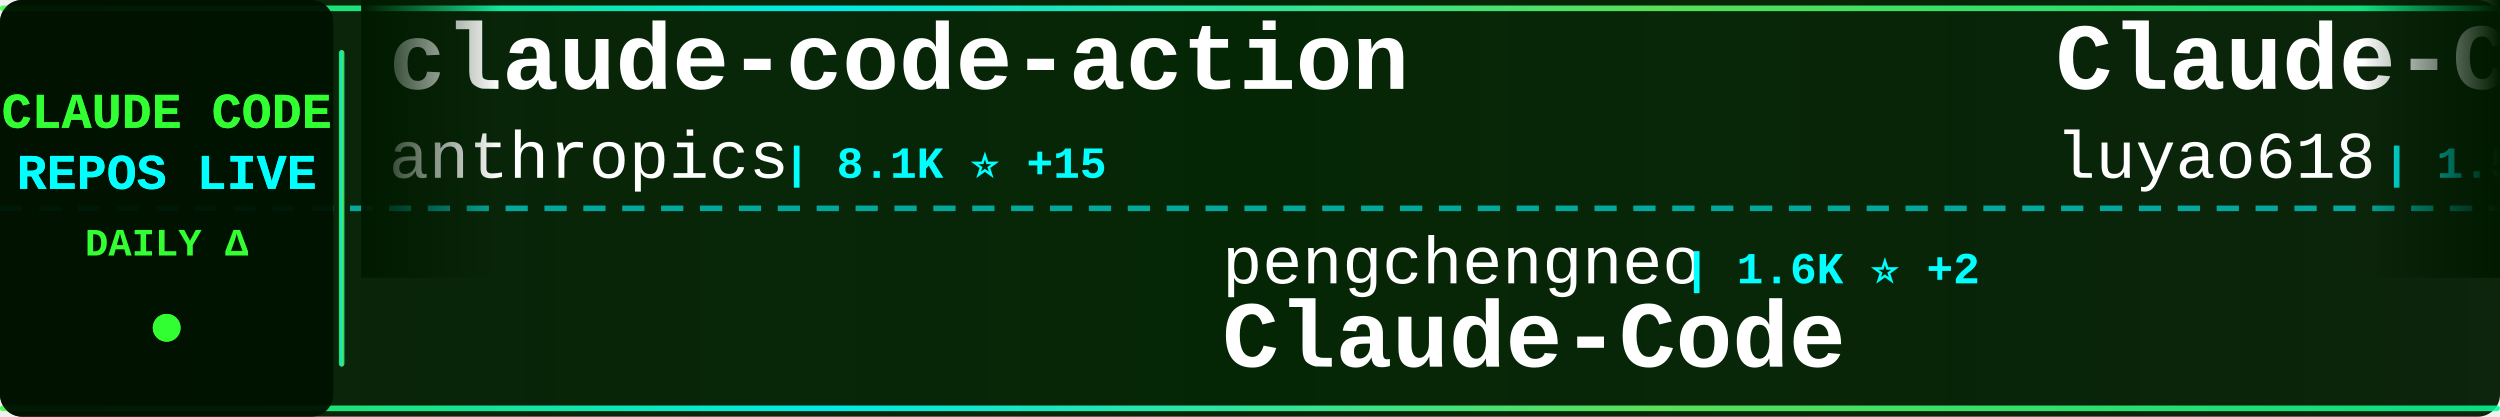
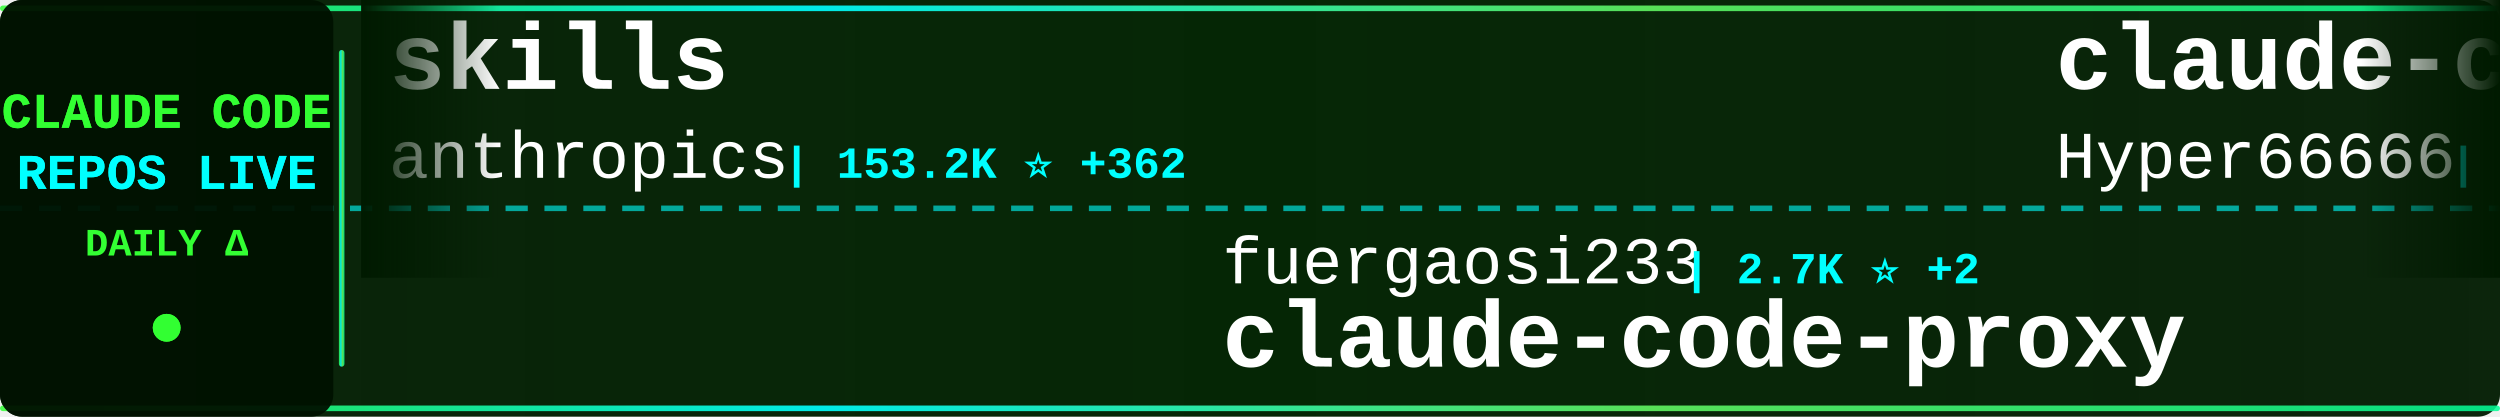
<svg xmlns="http://www.w3.org/2000/svg" width="900" height="150">
  <defs>
    <linearGradient id="tickerBg" x1="0%" y1="0%" x2="100%" y2="0%">
      <stop offset="0%" style="stop-color:#001a00;stop-opacity:0.95" />
      <stop offset="50%" style="stop-color:#002200;stop-opacity:0.98" />
      <stop offset="100%" style="stop-color:#001a00;stop-opacity:0.95" />
    </linearGradient>
    <linearGradient id="borderGrad" x1="0%" y1="0%" x2="100%" y2="0%">
      <stop offset="0%" style="stop-color:#33ff33;stop-opacity:0.85">
        <animate attributeName="stop-opacity" values="0.85;1;0.85" dur="2s" repeatCount="indefinite" />
      </stop>
      <stop offset="33%" style="stop-color:#00ffff;stop-opacity:0.9">
        <animate attributeName="stop-opacity" values="0.9;1;0.9" dur="2.2s" repeatCount="indefinite" />
      </stop>
      <stop offset="66%" style="stop-color:#66ff66;stop-opacity:0.85">
        <animate attributeName="stop-opacity" values="0.85;1;0.85" dur="1.8s" repeatCount="indefinite" />
      </stop>
      <stop offset="100%" style="stop-color:#00ff99;stop-opacity:0.85">
        <animate attributeName="stop-opacity" values="0.85;1;0.85" dur="2s" repeatCount="indefinite" />
      </stop>
    </linearGradient>
    <filter id="textGlow">
      <feGaussianBlur stdDeviation="0.1" result="coloredBlur" />
      <feMerge>
        <feMergeNode in="coloredBlur" />
        <feMergeNode in="SourceGraphic" />
      </feMerge>
    </filter>
    <filter id="metricGlow">
      <feGaussianBlur stdDeviation="0.2" result="coloredBlur" />
      <feMerge>
        <feMergeNode in="coloredBlur" />
        <feMergeNode in="SourceGraphic" />
      </feMerge>
    </filter>
    <linearGradient id="leftFade" x1="0%" y1="0%" x2="100%" y2="0%">
      <stop offset="0%" style="stop-color:#001a00;stop-opacity:1" />
      <stop offset="100%" style="stop-color:#001a00;stop-opacity:0" />
    </linearGradient>
    <linearGradient id="rightFade" x1="0%" y1="0%" x2="100%" y2="0%">
      <stop offset="0%" style="stop-color:#001a00;stop-opacity:0" />
      <stop offset="100%" style="stop-color:#001a00;stop-opacity:1" />
    </linearGradient>
  </defs>
  <rect width="900" height="150" fill="url(#tickerBg)" rx="8" />
  <rect x="0" y="2" width="900" height="2" fill="url(#borderGrad)" rx="1" />
  <rect x="0" y="146" width="900" height="2" fill="url(#borderGrad)" rx="1" />
  <line x1="0" y1="75" x2="900" y2="75" stroke="#00ffff" stroke-width="2" stroke-dasharray="8 6" opacity="0.6" />
  <rect x="0" y="0" width="120" height="150" fill="#001100" opacity="0.95" rx="8" />
  <text x="60" y="46" font-family="'Courier New', monospace" font-size="18" font-weight="bold" fill="#33ff33" text-anchor="middle" filter="url(#textGlow)">
    CLAUDE CODE
  </text>
  <text x="60" y="68" font-family="'Courier New', monospace" font-size="18" font-weight="bold" fill="#00ffff" text-anchor="middle" filter="url(#textGlow)">
    REPOS LIVE
  </text>
  <text x="60" y="92" font-family="'Courier New', monospace" font-size="14" font-weight="bold" fill="#33ff33" text-anchor="middle">
    DAILY Δ
  </text>
  <circle cx="60" cy="118" r="5" fill="#33ff33" filter="url(#metricGlow)">
    <animate attributeName="r" values="4;6;4" dur="1.5s" repeatCount="indefinite" />
    <animate attributeName="opacity" values="0.6;1;0.6" dur="1.5s" repeatCount="indefinite" />
  </circle>
  <rect x="122" y="18" width="2" height="114" fill="url(#borderGrad)" rx="1" />
  <clipPath id="tickerClip">
    <rect x="130" y="0" width="770" height="150" />
  </clipPath>
  <g clip-path="url(#tickerClip)">
    <g id="tickerItems">
      <animateTransform attributeName="transform" attributeType="XML" type="translate" from="0 0" to="-3000 0" dur="54s" repeatCount="indefinite" />
      <g transform="translate(0, 0)">
-         <text x="140" y="32" font-family="'Courier New', monospace" font-size="34" font-weight="bold" fill="#ffffff">claude-code-action</text>
+         <text x="140" y="32" font-family="'Courier New', monospace" font-size="34" font-weight="bold" fill="#ffffff">skills</text>
        <text x="140" y="64" font-family="'Courier New', monospace" font-size="24" font-weight="normal" fill="#ffffff" opacity="1.0">anthropics</text>
-         <text x="282" y="64" font-family="'Courier New', monospace" font-size="16" font-weight="bold" fill="#00ffff"> | 8.1K ⭐ +15</text>
+         <text x="282" y="64" font-family="'Courier New', monospace" font-size="16" font-weight="bold" fill="#00ffff"> | 153.2K ⭐ +362</text>
      </g>
      <g transform="translate(300, 0)">
-         <text x="140" y="102" font-family="'Courier New', monospace" font-size="24" font-weight="normal" fill="#ffffff" opacity="1.0">pengchengneo</text>
-         <text x="306" y="102" font-family="'Courier New', monospace" font-size="16" font-weight="bold" fill="#00ffff"> | 1.6K ⭐ +2</text>
-         <text x="140" y="132" font-family="'Courier New', monospace" font-size="34" font-weight="bold" fill="#ffffff">Claude-Code</text>
+         <text x="140" y="102" font-family="'Courier New', monospace" font-size="24" font-weight="normal" fill="#ffffff" opacity="1.0">fuergaosi233</text>
+         <text x="306" y="102" font-family="'Courier New', monospace" font-size="16" font-weight="bold" fill="#00ffff"> | 2.7K ⭐ +2</text>
+         <text x="140" y="132" font-family="'Courier New', monospace" font-size="34" font-weight="bold" fill="#ffffff">claude-code-proxy</text>
      </g>
      <g transform="translate(600, 0)">
-         <text x="140" y="32" font-family="'Courier New', monospace" font-size="34" font-weight="bold" fill="#ffffff">Claude-Code-Source-Study</text>
-         <text x="140" y="64" font-family="'Courier New', monospace" font-size="24" font-weight="normal" fill="#ffffff" opacity="1.0">luyao618</text>
-         <text x="258" y="64" font-family="'Courier New', monospace" font-size="16" font-weight="bold" fill="#00ffff"> | 1.5K ⭐ +2</text>
-       </g>
-       <g transform="translate(900, 0)">
-         <text x="140" y="102" font-family="'Courier New', monospace" font-size="24" font-weight="normal" fill="#ffffff" opacity="1.0">andrew-kramer-inno</text>
-         <text x="378" y="102" font-family="'Courier New', monospace" font-size="16" font-weight="bold" fill="#00ffff"> | 589 ⭐</text>
-         <text x="140" y="132" font-family="'Courier New', monospace" font-size="34" font-weight="bold" fill="#ffffff">claude-code-source-build</text>
-       </g>
-       <g transform="translate(1200, 0)">
-         <text x="140" y="32" font-family="'Courier New', monospace" font-size="34" font-weight="bold" fill="#ffffff">claude-code-webui</text>
-         <text x="140" y="64" font-family="'Courier New', monospace" font-size="24" font-weight="normal" fill="#ffffff" opacity="1.0">sugyan</text>
-         <text x="234" y="64" font-family="'Courier New', monospace" font-size="16" font-weight="bold" fill="#00ffff"> | 1.1K ⭐</text>
-       </g>
-       <g transform="translate(1500, 0)">
-         <text x="140" y="102" font-family="'Courier New', monospace" font-size="24" font-weight="normal" fill="#ffffff" opacity="1.0">Alishahryar1</text>
-         <text x="306" y="102" font-family="'Courier New', monospace" font-size="16" font-weight="bold" fill="#00ffff"> | 35.9K ⭐ +261</text>
-         <text x="140" y="132" font-family="'Courier New', monospace" font-size="34" font-weight="bold" fill="#ffffff">free-claude-code</text>
-       </g>
-       <g transform="translate(1800, 0)">
-         <text x="140" y="32" font-family="'Courier New', monospace" font-size="34" font-weight="bold" fill="#ffffff">claude-code-rust</text>
-         <text x="140" y="64" font-family="'Courier New', monospace" font-size="24" font-weight="normal" fill="#ffffff" opacity="1.0">lorryjovens-hub</text>
-         <text x="342" y="64" font-family="'Courier New', monospace" font-size="16" font-weight="bold" fill="#00ffff"> | 1.6K ⭐ +2</text>
-       </g>
-       <g transform="translate(2100, 0)">
-         <text x="140" y="102" font-family="'Courier New', monospace" font-size="24" font-weight="normal" fill="#ffffff" opacity="1.0">OneRedOak</text>
-         <text x="270" y="102" font-family="'Courier New', monospace" font-size="16" font-weight="bold" fill="#00ffff"> | 3.8K ⭐</text>
-         <text x="140" y="132" font-family="'Courier New', monospace" font-size="34" font-weight="bold" fill="#ffffff">claude-code-workflows</text>
-       </g>
-       <g transform="translate(2400, 0)">
        <text x="140" y="32" font-family="'Courier New', monospace" font-size="34" font-weight="bold" fill="#ffffff">claude-code-sourcemap</text>
        <text x="140" y="64" font-family="'Courier New', monospace" font-size="24" font-weight="normal" fill="#ffffff" opacity="1.0">Hyper66666</text>
        <text x="282" y="64" font-family="'Courier New', monospace" font-size="16" font-weight="bold" fill="#00ffff"> | 216 ⭐</text>
      </g>
+       <g transform="translate(900, 0)">
+         <text x="140" y="102" font-family="'Courier New', monospace" font-size="24" font-weight="normal" fill="#ffffff" opacity="1.0">davila7</text>
+         <text x="246" y="102" font-family="'Courier New', monospace" font-size="16" font-weight="bold" fill="#00ffff"> | 28.2K ⭐ +21</text>
+         <text x="140" y="132" font-family="'Courier New', monospace" font-size="34" font-weight="bold" fill="#ffffff">claude-code-templates</text>
+       </g>
+       <g transform="translate(1200, 0)">
+         <text x="140" y="32" font-family="'Courier New', monospace" font-size="34" font-weight="bold" fill="#ffffff">ClaudeCode</text>
+         <text x="140" y="64" font-family="'Courier New', monospace" font-size="24" font-weight="normal" fill="#ffffff" opacity="1.0">guanshan</text>
+         <text x="258" y="64" font-family="'Courier New', monospace" font-size="16" font-weight="bold" fill="#00ffff"> | 60 ⭐</text>
+       </g>
+       <g transform="translate(1500, 0)">
+         <text x="140" y="102" font-family="'Courier New', monospace" font-size="24" font-weight="normal" fill="#ffffff" opacity="1.0">Donchitos</text>
+         <text x="270" y="102" font-family="'Courier New', monospace" font-size="16" font-weight="bold" fill="#00ffff"> | 22.0K ⭐ +41</text>
+         <text x="140" y="132" font-family="'Courier New', monospace" font-size="34" font-weight="bold" fill="#ffffff">Claude-Code-Game-Studios</text>
+       </g>
+       <g transform="translate(1800, 0)">
+         <text x="140" y="32" font-family="'Courier New', monospace" font-size="34" font-weight="bold" fill="#ffffff">awesome-claude-code-suba...</text>
+         <text x="140" y="64" font-family="'Courier New', monospace" font-size="24" font-weight="normal" fill="#ffffff" opacity="1.0">VoltAgent</text>
+         <text x="270" y="64" font-family="'Courier New', monospace" font-size="16" font-weight="bold" fill="#00ffff"> | 22.2K ⭐ +46</text>
+       </g>
+       <g transform="translate(2100, 0)">
+         <text x="140" y="102" font-family="'Courier New', monospace" font-size="24" font-weight="normal" fill="#ffffff" opacity="1.0">repowise-dev</text>
+         <text x="306" y="102" font-family="'Courier New', monospace" font-size="16" font-weight="bold" fill="#00ffff"> | 1.1K ⭐ +5</text>
+         <text x="140" y="132" font-family="'Courier New', monospace" font-size="34" font-weight="bold" fill="#ffffff">claude-code-prompts</text>
+       </g>
+       <g transform="translate(2400, 0)">
+         <text x="140" y="32" font-family="'Courier New', monospace" font-size="34" font-weight="bold" fill="#ffffff">claude-code-system-promp...</text>
+         <text x="140" y="64" font-family="'Courier New', monospace" font-size="24" font-weight="normal" fill="#ffffff" opacity="1.0">Piebald-AI</text>
+         <text x="282" y="64" font-family="'Courier New', monospace" font-size="16" font-weight="bold" fill="#00ffff"> | 11.3K ⭐ +26</text>
+       </g>
      <g transform="translate(2700, 0)">
-         <text x="140" y="102" font-family="'Courier New', monospace" font-size="24" font-weight="normal" fill="#ffffff" opacity="1.0">VoltAgent</text>
-         <text x="270" y="102" font-family="'Courier New', monospace" font-size="16" font-weight="bold" fill="#00ffff"> | 22.2K ⭐ +47</text>
-         <text x="140" y="132" font-family="'Courier New', monospace" font-size="34" font-weight="bold" fill="#ffffff">awesome-claude-code-suba...</text>
+         <text x="140" y="102" font-family="'Courier New', monospace" font-size="24" font-weight="normal" fill="#ffffff" opacity="1.0">shareAI-lab</text>
+         <text x="294" y="102" font-family="'Courier New', monospace" font-size="16" font-weight="bold" fill="#00ffff"> | 67.6K ⭐ +73</text>
+         <text x="140" y="132" font-family="'Courier New', monospace" font-size="34" font-weight="bold" fill="#ffffff">learn-claude-code</text>
      </g>
      <g transform="translate(3000, 0)">
-         <text x="140" y="32" font-family="'Courier New', monospace" font-size="34" font-weight="bold" fill="#ffffff">claude-code-action</text>
+         <text x="140" y="32" font-family="'Courier New', monospace" font-size="34" font-weight="bold" fill="#ffffff">skills</text>
        <text x="140" y="64" font-family="'Courier New', monospace" font-size="24" font-weight="normal" fill="#ffffff" opacity="1.0">anthropics</text>
-         <text x="282" y="64" font-family="'Courier New', monospace" font-size="16" font-weight="bold" fill="#00ffff"> | 8.1K ⭐ +15</text>
+         <text x="282" y="64" font-family="'Courier New', monospace" font-size="16" font-weight="bold" fill="#00ffff"> | 153.2K ⭐ +362</text>
      </g>
      <g transform="translate(3300, 0)">
-         <text x="140" y="102" font-family="'Courier New', monospace" font-size="24" font-weight="normal" fill="#ffffff" opacity="1.0">pengchengneo</text>
-         <text x="306" y="102" font-family="'Courier New', monospace" font-size="16" font-weight="bold" fill="#00ffff"> | 1.6K ⭐ +2</text>
-         <text x="140" y="132" font-family="'Courier New', monospace" font-size="34" font-weight="bold" fill="#ffffff">Claude-Code</text>
+         <text x="140" y="102" font-family="'Courier New', monospace" font-size="24" font-weight="normal" fill="#ffffff" opacity="1.0">fuergaosi233</text>
+         <text x="306" y="102" font-family="'Courier New', monospace" font-size="16" font-weight="bold" fill="#00ffff"> | 2.7K ⭐ +2</text>
+         <text x="140" y="132" font-family="'Courier New', monospace" font-size="34" font-weight="bold" fill="#ffffff">claude-code-proxy</text>
      </g>
      <g transform="translate(3600, 0)">
-         <text x="140" y="32" font-family="'Courier New', monospace" font-size="34" font-weight="bold" fill="#ffffff">Claude-Code-Source-Study</text>
-         <text x="140" y="64" font-family="'Courier New', monospace" font-size="24" font-weight="normal" fill="#ffffff" opacity="1.0">luyao618</text>
-         <text x="258" y="64" font-family="'Courier New', monospace" font-size="16" font-weight="bold" fill="#00ffff"> | 1.5K ⭐ +2</text>
+         <text x="140" y="32" font-family="'Courier New', monospace" font-size="34" font-weight="bold" fill="#ffffff">claude-code-sourcemap</text>
+         <text x="140" y="64" font-family="'Courier New', monospace" font-size="24" font-weight="normal" fill="#ffffff" opacity="1.0">Hyper66666</text>
+         <text x="282" y="64" font-family="'Courier New', monospace" font-size="16" font-weight="bold" fill="#00ffff"> | 216 ⭐</text>
      </g>
      <g transform="translate(3900, 0)">
-         <text x="140" y="102" font-family="'Courier New', monospace" font-size="24" font-weight="normal" fill="#ffffff" opacity="1.0">andrew-kramer-inno</text>
-         <text x="378" y="102" font-family="'Courier New', monospace" font-size="16" font-weight="bold" fill="#00ffff"> | 589 ⭐</text>
-         <text x="140" y="132" font-family="'Courier New', monospace" font-size="34" font-weight="bold" fill="#ffffff">claude-code-source-build</text>
+         <text x="140" y="102" font-family="'Courier New', monospace" font-size="24" font-weight="normal" fill="#ffffff" opacity="1.0">davila7</text>
+         <text x="246" y="102" font-family="'Courier New', monospace" font-size="16" font-weight="bold" fill="#00ffff"> | 28.2K ⭐ +21</text>
+         <text x="140" y="132" font-family="'Courier New', monospace" font-size="34" font-weight="bold" fill="#ffffff">claude-code-templates</text>
      </g>
    </g>
  </g>
  <rect x="130" y="0" width="50" height="100" fill="url(#leftFade)" />
  <rect x="850" y="0" width="50" height="100" fill="url(#rightFade)" />
</svg>
